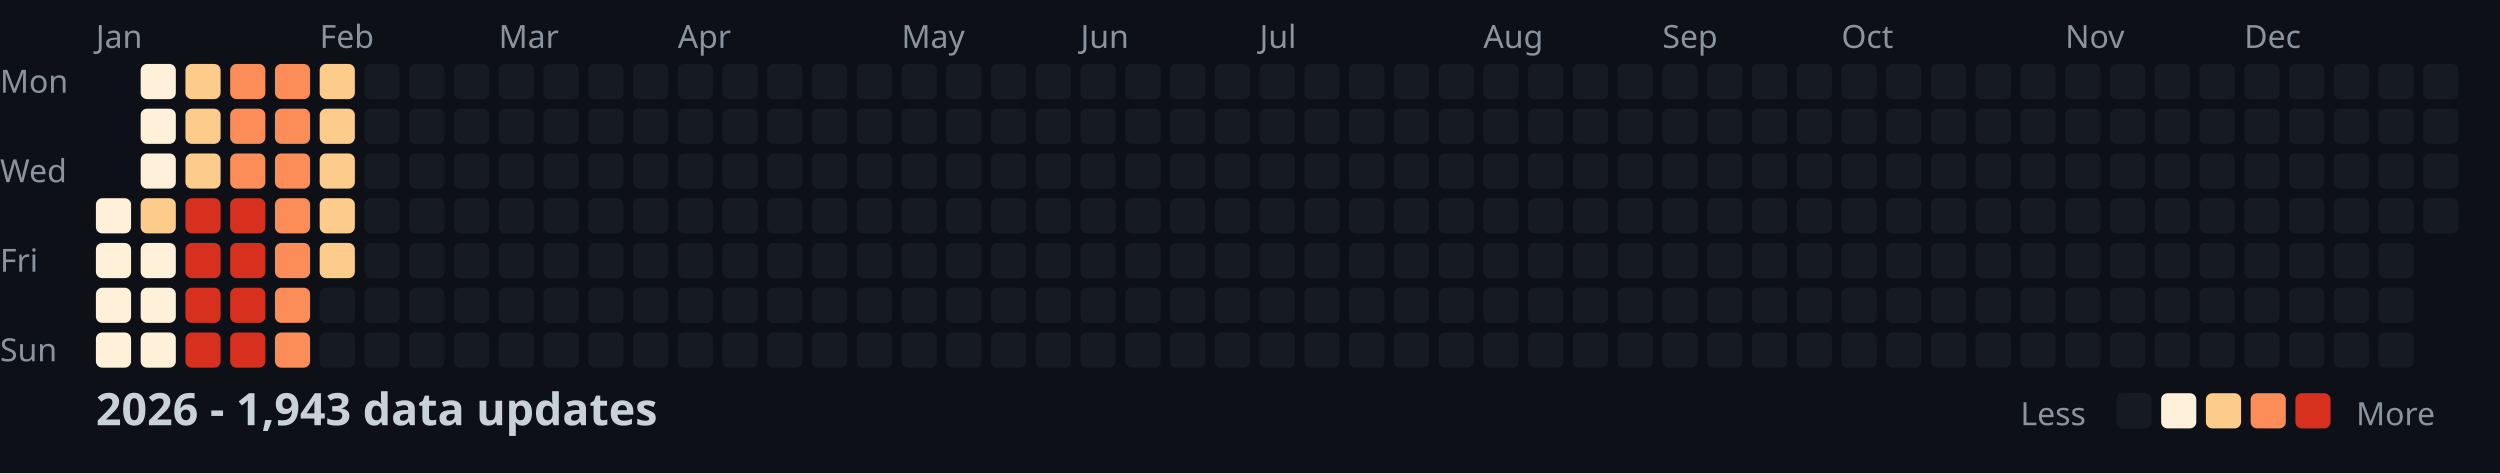
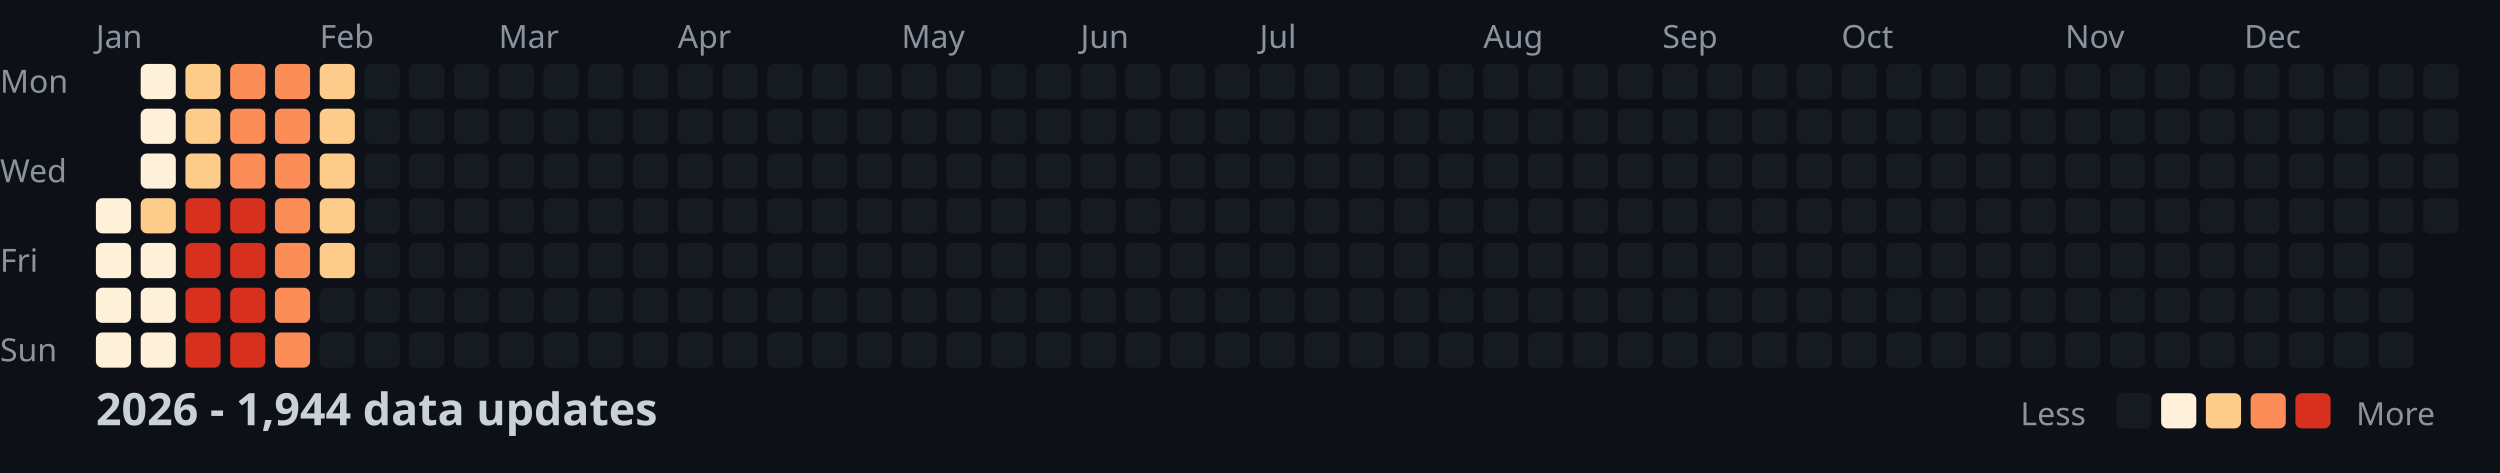
<svg xmlns="http://www.w3.org/2000/svg" width="782" height="148">
  <style>
    .month { font: 10px sans-serif; fill: #8b949e; }
    .day { font: 10px sans-serif; fill: #8b949e; }
    .title { font: bold 14px sans-serif; fill: #c9d1d9; }
    .legend { font: 10px sans-serif; fill: #8b949e; }
  </style>
  <rect width="100%" height="100%" fill="#0d1117" />
  <text x="0" y="29" class="day">Mon</text>
  <text x="0" y="57" class="day">Wed</text>
  <text x="0" y="85" class="day">Fri</text>
  <text x="0" y="113" class="day">Sun</text>
  <text x="30" y="15" class="month">Jan</text>
  <text x="100" y="15" class="month">Feb</text>
  <text x="156" y="15" class="month">Mar</text>
  <text x="212" y="15" class="month">Apr</text>
  <text x="282" y="15" class="month">May</text>
  <text x="338" y="15" class="month">Jun</text>
  <text x="394" y="15" class="month">Jul</text>
  <text x="464" y="15" class="month">Aug</text>
  <text x="520" y="15" class="month">Sep</text>
  <text x="576" y="15" class="month">Oct</text>
  <text x="646" y="15" class="month">Nov</text>
  <text x="702" y="15" class="month">Dec</text>
  <rect x="30" y="62" width="11" height="11" fill="#fef0d9" rx="2" />
  <rect x="30" y="76" width="11" height="11" fill="#fef0d9" rx="2" />
  <rect x="30" y="90" width="11" height="11" fill="#fef0d9" rx="2" />
  <rect x="30" y="104" width="11" height="11" fill="#fef0d9" rx="2" />
  <rect x="44" y="20" width="11" height="11" fill="#fef0d9" rx="2" />
  <rect x="44" y="34" width="11" height="11" fill="#fef0d9" rx="2" />
  <rect x="44" y="48" width="11" height="11" fill="#fef0d9" rx="2" />
  <rect x="44" y="62" width="11" height="11" fill="#fdcc8a" rx="2" />
  <rect x="44" y="76" width="11" height="11" fill="#fef0d9" rx="2" />
  <rect x="44" y="90" width="11" height="11" fill="#fef0d9" rx="2" />
  <rect x="44" y="104" width="11" height="11" fill="#fef0d9" rx="2" />
  <rect x="58" y="20" width="11" height="11" fill="#fdcc8a" rx="2" />
  <rect x="58" y="34" width="11" height="11" fill="#fdcc8a" rx="2" />
  <rect x="58" y="48" width="11" height="11" fill="#fdcc8a" rx="2" />
  <rect x="58" y="62" width="11" height="11" fill="#d7301f" rx="2" />
  <rect x="58" y="76" width="11" height="11" fill="#d7301f" rx="2" />
  <rect x="58" y="90" width="11" height="11" fill="#d7301f" rx="2" />
  <rect x="58" y="104" width="11" height="11" fill="#d7301f" rx="2" />
  <rect x="72" y="20" width="11" height="11" fill="#fc8d59" rx="2" />
  <rect x="72" y="34" width="11" height="11" fill="#fc8d59" rx="2" />
  <rect x="72" y="48" width="11" height="11" fill="#fc8d59" rx="2" />
  <rect x="72" y="62" width="11" height="11" fill="#d7301f" rx="2" />
  <rect x="72" y="76" width="11" height="11" fill="#d7301f" rx="2" />
  <rect x="72" y="90" width="11" height="11" fill="#d7301f" rx="2" />
  <rect x="72" y="104" width="11" height="11" fill="#d7301f" rx="2" />
  <rect x="86" y="20" width="11" height="11" fill="#fc8d59" rx="2" />
  <rect x="86" y="34" width="11" height="11" fill="#fc8d59" rx="2" />
  <rect x="86" y="48" width="11" height="11" fill="#fc8d59" rx="2" />
  <rect x="86" y="62" width="11" height="11" fill="#fc8d59" rx="2" />
  <rect x="86" y="76" width="11" height="11" fill="#fc8d59" rx="2" />
  <rect x="86" y="90" width="11" height="11" fill="#fc8d59" rx="2" />
  <rect x="86" y="104" width="11" height="11" fill="#fc8d59" rx="2" />
  <rect x="100" y="20" width="11" height="11" fill="#fdcc8a" rx="2" />
  <rect x="100" y="34" width="11" height="11" fill="#fdcc8a" rx="2" />
  <rect x="100" y="48" width="11" height="11" fill="#fdcc8a" rx="2" />
  <rect x="100" y="62" width="11" height="11" fill="#fdcc8a" rx="2" />
  <rect x="100" y="76" width="11" height="11" fill="#fdcc8a" rx="2" />
  <rect x="100" y="90" width="11" height="11" fill="#161b22" rx="2" />
  <rect x="100" y="104" width="11" height="11" fill="#161b22" rx="2" />
  <rect x="114" y="20" width="11" height="11" fill="#161b22" rx="2" />
  <rect x="114" y="34" width="11" height="11" fill="#161b22" rx="2" />
  <rect x="114" y="48" width="11" height="11" fill="#161b22" rx="2" />
  <rect x="114" y="62" width="11" height="11" fill="#161b22" rx="2" />
  <rect x="114" y="76" width="11" height="11" fill="#161b22" rx="2" />
  <rect x="114" y="90" width="11" height="11" fill="#161b22" rx="2" />
  <rect x="114" y="104" width="11" height="11" fill="#161b22" rx="2" />
  <rect x="128" y="20" width="11" height="11" fill="#161b22" rx="2" />
  <rect x="128" y="34" width="11" height="11" fill="#161b22" rx="2" />
  <rect x="128" y="48" width="11" height="11" fill="#161b22" rx="2" />
  <rect x="128" y="62" width="11" height="11" fill="#161b22" rx="2" />
  <rect x="128" y="76" width="11" height="11" fill="#161b22" rx="2" />
  <rect x="128" y="90" width="11" height="11" fill="#161b22" rx="2" />
  <rect x="128" y="104" width="11" height="11" fill="#161b22" rx="2" />
  <rect x="142" y="20" width="11" height="11" fill="#161b22" rx="2" />
  <rect x="142" y="34" width="11" height="11" fill="#161b22" rx="2" />
  <rect x="142" y="48" width="11" height="11" fill="#161b22" rx="2" />
  <rect x="142" y="62" width="11" height="11" fill="#161b22" rx="2" />
  <rect x="142" y="76" width="11" height="11" fill="#161b22" rx="2" />
  <rect x="142" y="90" width="11" height="11" fill="#161b22" rx="2" />
  <rect x="142" y="104" width="11" height="11" fill="#161b22" rx="2" />
  <rect x="156" y="20" width="11" height="11" fill="#161b22" rx="2" />
  <rect x="156" y="34" width="11" height="11" fill="#161b22" rx="2" />
  <rect x="156" y="48" width="11" height="11" fill="#161b22" rx="2" />
  <rect x="156" y="62" width="11" height="11" fill="#161b22" rx="2" />
  <rect x="156" y="76" width="11" height="11" fill="#161b22" rx="2" />
  <rect x="156" y="90" width="11" height="11" fill="#161b22" rx="2" />
  <rect x="156" y="104" width="11" height="11" fill="#161b22" rx="2" />
  <rect x="170" y="20" width="11" height="11" fill="#161b22" rx="2" />
  <rect x="170" y="34" width="11" height="11" fill="#161b22" rx="2" />
  <rect x="170" y="48" width="11" height="11" fill="#161b22" rx="2" />
  <rect x="170" y="62" width="11" height="11" fill="#161b22" rx="2" />
  <rect x="170" y="76" width="11" height="11" fill="#161b22" rx="2" />
  <rect x="170" y="90" width="11" height="11" fill="#161b22" rx="2" />
  <rect x="170" y="104" width="11" height="11" fill="#161b22" rx="2" />
  <rect x="184" y="20" width="11" height="11" fill="#161b22" rx="2" />
  <rect x="184" y="34" width="11" height="11" fill="#161b22" rx="2" />
  <rect x="184" y="48" width="11" height="11" fill="#161b22" rx="2" />
  <rect x="184" y="62" width="11" height="11" fill="#161b22" rx="2" />
  <rect x="184" y="76" width="11" height="11" fill="#161b22" rx="2" />
  <rect x="184" y="90" width="11" height="11" fill="#161b22" rx="2" />
  <rect x="184" y="104" width="11" height="11" fill="#161b22" rx="2" />
  <rect x="198" y="20" width="11" height="11" fill="#161b22" rx="2" />
  <rect x="198" y="34" width="11" height="11" fill="#161b22" rx="2" />
  <rect x="198" y="48" width="11" height="11" fill="#161b22" rx="2" />
  <rect x="198" y="62" width="11" height="11" fill="#161b22" rx="2" />
  <rect x="198" y="76" width="11" height="11" fill="#161b22" rx="2" />
  <rect x="198" y="90" width="11" height="11" fill="#161b22" rx="2" />
  <rect x="198" y="104" width="11" height="11" fill="#161b22" rx="2" />
  <rect x="212" y="20" width="11" height="11" fill="#161b22" rx="2" />
  <rect x="212" y="34" width="11" height="11" fill="#161b22" rx="2" />
  <rect x="212" y="48" width="11" height="11" fill="#161b22" rx="2" />
  <rect x="212" y="62" width="11" height="11" fill="#161b22" rx="2" />
  <rect x="212" y="76" width="11" height="11" fill="#161b22" rx="2" />
  <rect x="212" y="90" width="11" height="11" fill="#161b22" rx="2" />
  <rect x="212" y="104" width="11" height="11" fill="#161b22" rx="2" />
  <rect x="226" y="20" width="11" height="11" fill="#161b22" rx="2" />
  <rect x="226" y="34" width="11" height="11" fill="#161b22" rx="2" />
  <rect x="226" y="48" width="11" height="11" fill="#161b22" rx="2" />
  <rect x="226" y="62" width="11" height="11" fill="#161b22" rx="2" />
  <rect x="226" y="76" width="11" height="11" fill="#161b22" rx="2" />
  <rect x="226" y="90" width="11" height="11" fill="#161b22" rx="2" />
  <rect x="226" y="104" width="11" height="11" fill="#161b22" rx="2" />
  <rect x="240" y="20" width="11" height="11" fill="#161b22" rx="2" />
  <rect x="240" y="34" width="11" height="11" fill="#161b22" rx="2" />
  <rect x="240" y="48" width="11" height="11" fill="#161b22" rx="2" />
  <rect x="240" y="62" width="11" height="11" fill="#161b22" rx="2" />
  <rect x="240" y="76" width="11" height="11" fill="#161b22" rx="2" />
  <rect x="240" y="90" width="11" height="11" fill="#161b22" rx="2" />
  <rect x="240" y="104" width="11" height="11" fill="#161b22" rx="2" />
  <rect x="254" y="20" width="11" height="11" fill="#161b22" rx="2" />
  <rect x="254" y="34" width="11" height="11" fill="#161b22" rx="2" />
  <rect x="254" y="48" width="11" height="11" fill="#161b22" rx="2" />
  <rect x="254" y="62" width="11" height="11" fill="#161b22" rx="2" />
  <rect x="254" y="76" width="11" height="11" fill="#161b22" rx="2" />
  <rect x="254" y="90" width="11" height="11" fill="#161b22" rx="2" />
  <rect x="254" y="104" width="11" height="11" fill="#161b22" rx="2" />
  <rect x="268" y="20" width="11" height="11" fill="#161b22" rx="2" />
  <rect x="268" y="34" width="11" height="11" fill="#161b22" rx="2" />
  <rect x="268" y="48" width="11" height="11" fill="#161b22" rx="2" />
  <rect x="268" y="62" width="11" height="11" fill="#161b22" rx="2" />
  <rect x="268" y="76" width="11" height="11" fill="#161b22" rx="2" />
  <rect x="268" y="90" width="11" height="11" fill="#161b22" rx="2" />
  <rect x="268" y="104" width="11" height="11" fill="#161b22" rx="2" />
  <rect x="282" y="20" width="11" height="11" fill="#161b22" rx="2" />
  <rect x="282" y="34" width="11" height="11" fill="#161b22" rx="2" />
  <rect x="282" y="48" width="11" height="11" fill="#161b22" rx="2" />
  <rect x="282" y="62" width="11" height="11" fill="#161b22" rx="2" />
  <rect x="282" y="76" width="11" height="11" fill="#161b22" rx="2" />
  <rect x="282" y="90" width="11" height="11" fill="#161b22" rx="2" />
  <rect x="282" y="104" width="11" height="11" fill="#161b22" rx="2" />
  <rect x="296" y="20" width="11" height="11" fill="#161b22" rx="2" />
  <rect x="296" y="34" width="11" height="11" fill="#161b22" rx="2" />
  <rect x="296" y="48" width="11" height="11" fill="#161b22" rx="2" />
  <rect x="296" y="62" width="11" height="11" fill="#161b22" rx="2" />
  <rect x="296" y="76" width="11" height="11" fill="#161b22" rx="2" />
  <rect x="296" y="90" width="11" height="11" fill="#161b22" rx="2" />
  <rect x="296" y="104" width="11" height="11" fill="#161b22" rx="2" />
  <rect x="310" y="20" width="11" height="11" fill="#161b22" rx="2" />
  <rect x="310" y="34" width="11" height="11" fill="#161b22" rx="2" />
  <rect x="310" y="48" width="11" height="11" fill="#161b22" rx="2" />
  <rect x="310" y="62" width="11" height="11" fill="#161b22" rx="2" />
  <rect x="310" y="76" width="11" height="11" fill="#161b22" rx="2" />
  <rect x="310" y="90" width="11" height="11" fill="#161b22" rx="2" />
  <rect x="310" y="104" width="11" height="11" fill="#161b22" rx="2" />
  <rect x="324" y="20" width="11" height="11" fill="#161b22" rx="2" />
  <rect x="324" y="34" width="11" height="11" fill="#161b22" rx="2" />
  <rect x="324" y="48" width="11" height="11" fill="#161b22" rx="2" />
  <rect x="324" y="62" width="11" height="11" fill="#161b22" rx="2" />
  <rect x="324" y="76" width="11" height="11" fill="#161b22" rx="2" />
  <rect x="324" y="90" width="11" height="11" fill="#161b22" rx="2" />
  <rect x="324" y="104" width="11" height="11" fill="#161b22" rx="2" />
  <rect x="338" y="20" width="11" height="11" fill="#161b22" rx="2" />
  <rect x="338" y="34" width="11" height="11" fill="#161b22" rx="2" />
  <rect x="338" y="48" width="11" height="11" fill="#161b22" rx="2" />
  <rect x="338" y="62" width="11" height="11" fill="#161b22" rx="2" />
  <rect x="338" y="76" width="11" height="11" fill="#161b22" rx="2" />
  <rect x="338" y="90" width="11" height="11" fill="#161b22" rx="2" />
  <rect x="338" y="104" width="11" height="11" fill="#161b22" rx="2" />
  <rect x="352" y="20" width="11" height="11" fill="#161b22" rx="2" />
  <rect x="352" y="34" width="11" height="11" fill="#161b22" rx="2" />
  <rect x="352" y="48" width="11" height="11" fill="#161b22" rx="2" />
  <rect x="352" y="62" width="11" height="11" fill="#161b22" rx="2" />
  <rect x="352" y="76" width="11" height="11" fill="#161b22" rx="2" />
  <rect x="352" y="90" width="11" height="11" fill="#161b22" rx="2" />
  <rect x="352" y="104" width="11" height="11" fill="#161b22" rx="2" />
  <rect x="366" y="20" width="11" height="11" fill="#161b22" rx="2" />
  <rect x="366" y="34" width="11" height="11" fill="#161b22" rx="2" />
  <rect x="366" y="48" width="11" height="11" fill="#161b22" rx="2" />
  <rect x="366" y="62" width="11" height="11" fill="#161b22" rx="2" />
  <rect x="366" y="76" width="11" height="11" fill="#161b22" rx="2" />
  <rect x="366" y="90" width="11" height="11" fill="#161b22" rx="2" />
  <rect x="366" y="104" width="11" height="11" fill="#161b22" rx="2" />
  <rect x="380" y="20" width="11" height="11" fill="#161b22" rx="2" />
  <rect x="380" y="34" width="11" height="11" fill="#161b22" rx="2" />
  <rect x="380" y="48" width="11" height="11" fill="#161b22" rx="2" />
  <rect x="380" y="62" width="11" height="11" fill="#161b22" rx="2" />
  <rect x="380" y="76" width="11" height="11" fill="#161b22" rx="2" />
  <rect x="380" y="90" width="11" height="11" fill="#161b22" rx="2" />
  <rect x="380" y="104" width="11" height="11" fill="#161b22" rx="2" />
  <rect x="394" y="20" width="11" height="11" fill="#161b22" rx="2" />
  <rect x="394" y="34" width="11" height="11" fill="#161b22" rx="2" />
  <rect x="394" y="48" width="11" height="11" fill="#161b22" rx="2" />
  <rect x="394" y="62" width="11" height="11" fill="#161b22" rx="2" />
  <rect x="394" y="76" width="11" height="11" fill="#161b22" rx="2" />
  <rect x="394" y="90" width="11" height="11" fill="#161b22" rx="2" />
  <rect x="394" y="104" width="11" height="11" fill="#161b22" rx="2" />
  <rect x="408" y="20" width="11" height="11" fill="#161b22" rx="2" />
  <rect x="408" y="34" width="11" height="11" fill="#161b22" rx="2" />
  <rect x="408" y="48" width="11" height="11" fill="#161b22" rx="2" />
  <rect x="408" y="62" width="11" height="11" fill="#161b22" rx="2" />
  <rect x="408" y="76" width="11" height="11" fill="#161b22" rx="2" />
  <rect x="408" y="90" width="11" height="11" fill="#161b22" rx="2" />
  <rect x="408" y="104" width="11" height="11" fill="#161b22" rx="2" />
  <rect x="422" y="20" width="11" height="11" fill="#161b22" rx="2" />
  <rect x="422" y="34" width="11" height="11" fill="#161b22" rx="2" />
  <rect x="422" y="48" width="11" height="11" fill="#161b22" rx="2" />
  <rect x="422" y="62" width="11" height="11" fill="#161b22" rx="2" />
  <rect x="422" y="76" width="11" height="11" fill="#161b22" rx="2" />
  <rect x="422" y="90" width="11" height="11" fill="#161b22" rx="2" />
  <rect x="422" y="104" width="11" height="11" fill="#161b22" rx="2" />
  <rect x="436" y="20" width="11" height="11" fill="#161b22" rx="2" />
  <rect x="436" y="34" width="11" height="11" fill="#161b22" rx="2" />
  <rect x="436" y="48" width="11" height="11" fill="#161b22" rx="2" />
  <rect x="436" y="62" width="11" height="11" fill="#161b22" rx="2" />
  <rect x="436" y="76" width="11" height="11" fill="#161b22" rx="2" />
  <rect x="436" y="90" width="11" height="11" fill="#161b22" rx="2" />
  <rect x="436" y="104" width="11" height="11" fill="#161b22" rx="2" />
  <rect x="450" y="20" width="11" height="11" fill="#161b22" rx="2" />
  <rect x="450" y="34" width="11" height="11" fill="#161b22" rx="2" />
  <rect x="450" y="48" width="11" height="11" fill="#161b22" rx="2" />
  <rect x="450" y="62" width="11" height="11" fill="#161b22" rx="2" />
  <rect x="450" y="76" width="11" height="11" fill="#161b22" rx="2" />
  <rect x="450" y="90" width="11" height="11" fill="#161b22" rx="2" />
  <rect x="450" y="104" width="11" height="11" fill="#161b22" rx="2" />
  <rect x="464" y="20" width="11" height="11" fill="#161b22" rx="2" />
  <rect x="464" y="34" width="11" height="11" fill="#161b22" rx="2" />
  <rect x="464" y="48" width="11" height="11" fill="#161b22" rx="2" />
  <rect x="464" y="62" width="11" height="11" fill="#161b22" rx="2" />
  <rect x="464" y="76" width="11" height="11" fill="#161b22" rx="2" />
  <rect x="464" y="90" width="11" height="11" fill="#161b22" rx="2" />
  <rect x="464" y="104" width="11" height="11" fill="#161b22" rx="2" />
  <rect x="478" y="20" width="11" height="11" fill="#161b22" rx="2" />
  <rect x="478" y="34" width="11" height="11" fill="#161b22" rx="2" />
  <rect x="478" y="48" width="11" height="11" fill="#161b22" rx="2" />
  <rect x="478" y="62" width="11" height="11" fill="#161b22" rx="2" />
  <rect x="478" y="76" width="11" height="11" fill="#161b22" rx="2" />
  <rect x="478" y="90" width="11" height="11" fill="#161b22" rx="2" />
  <rect x="478" y="104" width="11" height="11" fill="#161b22" rx="2" />
  <rect x="492" y="20" width="11" height="11" fill="#161b22" rx="2" />
  <rect x="492" y="34" width="11" height="11" fill="#161b22" rx="2" />
  <rect x="492" y="48" width="11" height="11" fill="#161b22" rx="2" />
  <rect x="492" y="62" width="11" height="11" fill="#161b22" rx="2" />
  <rect x="492" y="76" width="11" height="11" fill="#161b22" rx="2" />
  <rect x="492" y="90" width="11" height="11" fill="#161b22" rx="2" />
  <rect x="492" y="104" width="11" height="11" fill="#161b22" rx="2" />
  <rect x="506" y="20" width="11" height="11" fill="#161b22" rx="2" />
  <rect x="506" y="34" width="11" height="11" fill="#161b22" rx="2" />
  <rect x="506" y="48" width="11" height="11" fill="#161b22" rx="2" />
  <rect x="506" y="62" width="11" height="11" fill="#161b22" rx="2" />
  <rect x="506" y="76" width="11" height="11" fill="#161b22" rx="2" />
  <rect x="506" y="90" width="11" height="11" fill="#161b22" rx="2" />
  <rect x="506" y="104" width="11" height="11" fill="#161b22" rx="2" />
  <rect x="520" y="20" width="11" height="11" fill="#161b22" rx="2" />
  <rect x="520" y="34" width="11" height="11" fill="#161b22" rx="2" />
  <rect x="520" y="48" width="11" height="11" fill="#161b22" rx="2" />
  <rect x="520" y="62" width="11" height="11" fill="#161b22" rx="2" />
  <rect x="520" y="76" width="11" height="11" fill="#161b22" rx="2" />
  <rect x="520" y="90" width="11" height="11" fill="#161b22" rx="2" />
  <rect x="520" y="104" width="11" height="11" fill="#161b22" rx="2" />
  <rect x="534" y="20" width="11" height="11" fill="#161b22" rx="2" />
  <rect x="534" y="34" width="11" height="11" fill="#161b22" rx="2" />
  <rect x="534" y="48" width="11" height="11" fill="#161b22" rx="2" />
  <rect x="534" y="62" width="11" height="11" fill="#161b22" rx="2" />
  <rect x="534" y="76" width="11" height="11" fill="#161b22" rx="2" />
  <rect x="534" y="90" width="11" height="11" fill="#161b22" rx="2" />
  <rect x="534" y="104" width="11" height="11" fill="#161b22" rx="2" />
  <rect x="548" y="20" width="11" height="11" fill="#161b22" rx="2" />
  <rect x="548" y="34" width="11" height="11" fill="#161b22" rx="2" />
  <rect x="548" y="48" width="11" height="11" fill="#161b22" rx="2" />
  <rect x="548" y="62" width="11" height="11" fill="#161b22" rx="2" />
  <rect x="548" y="76" width="11" height="11" fill="#161b22" rx="2" />
  <rect x="548" y="90" width="11" height="11" fill="#161b22" rx="2" />
  <rect x="548" y="104" width="11" height="11" fill="#161b22" rx="2" />
  <rect x="562" y="20" width="11" height="11" fill="#161b22" rx="2" />
  <rect x="562" y="34" width="11" height="11" fill="#161b22" rx="2" />
  <rect x="562" y="48" width="11" height="11" fill="#161b22" rx="2" />
  <rect x="562" y="62" width="11" height="11" fill="#161b22" rx="2" />
  <rect x="562" y="76" width="11" height="11" fill="#161b22" rx="2" />
  <rect x="562" y="90" width="11" height="11" fill="#161b22" rx="2" />
  <rect x="562" y="104" width="11" height="11" fill="#161b22" rx="2" />
  <rect x="576" y="20" width="11" height="11" fill="#161b22" rx="2" />
  <rect x="576" y="34" width="11" height="11" fill="#161b22" rx="2" />
  <rect x="576" y="48" width="11" height="11" fill="#161b22" rx="2" />
  <rect x="576" y="62" width="11" height="11" fill="#161b22" rx="2" />
  <rect x="576" y="76" width="11" height="11" fill="#161b22" rx="2" />
  <rect x="576" y="90" width="11" height="11" fill="#161b22" rx="2" />
  <rect x="576" y="104" width="11" height="11" fill="#161b22" rx="2" />
  <rect x="590" y="20" width="11" height="11" fill="#161b22" rx="2" />
  <rect x="590" y="34" width="11" height="11" fill="#161b22" rx="2" />
  <rect x="590" y="48" width="11" height="11" fill="#161b22" rx="2" />
  <rect x="590" y="62" width="11" height="11" fill="#161b22" rx="2" />
  <rect x="590" y="76" width="11" height="11" fill="#161b22" rx="2" />
  <rect x="590" y="90" width="11" height="11" fill="#161b22" rx="2" />
  <rect x="590" y="104" width="11" height="11" fill="#161b22" rx="2" />
  <rect x="604" y="20" width="11" height="11" fill="#161b22" rx="2" />
  <rect x="604" y="34" width="11" height="11" fill="#161b22" rx="2" />
  <rect x="604" y="48" width="11" height="11" fill="#161b22" rx="2" />
  <rect x="604" y="62" width="11" height="11" fill="#161b22" rx="2" />
  <rect x="604" y="76" width="11" height="11" fill="#161b22" rx="2" />
  <rect x="604" y="90" width="11" height="11" fill="#161b22" rx="2" />
  <rect x="604" y="104" width="11" height="11" fill="#161b22" rx="2" />
  <rect x="618" y="20" width="11" height="11" fill="#161b22" rx="2" />
  <rect x="618" y="34" width="11" height="11" fill="#161b22" rx="2" />
  <rect x="618" y="48" width="11" height="11" fill="#161b22" rx="2" />
  <rect x="618" y="62" width="11" height="11" fill="#161b22" rx="2" />
  <rect x="618" y="76" width="11" height="11" fill="#161b22" rx="2" />
  <rect x="618" y="90" width="11" height="11" fill="#161b22" rx="2" />
  <rect x="618" y="104" width="11" height="11" fill="#161b22" rx="2" />
  <rect x="632" y="20" width="11" height="11" fill="#161b22" rx="2" />
  <rect x="632" y="34" width="11" height="11" fill="#161b22" rx="2" />
  <rect x="632" y="48" width="11" height="11" fill="#161b22" rx="2" />
  <rect x="632" y="62" width="11" height="11" fill="#161b22" rx="2" />
  <rect x="632" y="76" width="11" height="11" fill="#161b22" rx="2" />
  <rect x="632" y="90" width="11" height="11" fill="#161b22" rx="2" />
  <rect x="632" y="104" width="11" height="11" fill="#161b22" rx="2" />
  <rect x="646" y="20" width="11" height="11" fill="#161b22" rx="2" />
  <rect x="646" y="34" width="11" height="11" fill="#161b22" rx="2" />
  <rect x="646" y="48" width="11" height="11" fill="#161b22" rx="2" />
  <rect x="646" y="62" width="11" height="11" fill="#161b22" rx="2" />
  <rect x="646" y="76" width="11" height="11" fill="#161b22" rx="2" />
  <rect x="646" y="90" width="11" height="11" fill="#161b22" rx="2" />
  <rect x="646" y="104" width="11" height="11" fill="#161b22" rx="2" />
  <rect x="660" y="20" width="11" height="11" fill="#161b22" rx="2" />
  <rect x="660" y="34" width="11" height="11" fill="#161b22" rx="2" />
  <rect x="660" y="48" width="11" height="11" fill="#161b22" rx="2" />
  <rect x="660" y="62" width="11" height="11" fill="#161b22" rx="2" />
  <rect x="660" y="76" width="11" height="11" fill="#161b22" rx="2" />
  <rect x="660" y="90" width="11" height="11" fill="#161b22" rx="2" />
  <rect x="660" y="104" width="11" height="11" fill="#161b22" rx="2" />
  <rect x="674" y="20" width="11" height="11" fill="#161b22" rx="2" />
  <rect x="674" y="34" width="11" height="11" fill="#161b22" rx="2" />
  <rect x="674" y="48" width="11" height="11" fill="#161b22" rx="2" />
  <rect x="674" y="62" width="11" height="11" fill="#161b22" rx="2" />
  <rect x="674" y="76" width="11" height="11" fill="#161b22" rx="2" />
  <rect x="674" y="90" width="11" height="11" fill="#161b22" rx="2" />
  <rect x="674" y="104" width="11" height="11" fill="#161b22" rx="2" />
  <rect x="688" y="20" width="11" height="11" fill="#161b22" rx="2" />
  <rect x="688" y="34" width="11" height="11" fill="#161b22" rx="2" />
  <rect x="688" y="48" width="11" height="11" fill="#161b22" rx="2" />
  <rect x="688" y="62" width="11" height="11" fill="#161b22" rx="2" />
  <rect x="688" y="76" width="11" height="11" fill="#161b22" rx="2" />
  <rect x="688" y="90" width="11" height="11" fill="#161b22" rx="2" />
  <rect x="688" y="104" width="11" height="11" fill="#161b22" rx="2" />
  <rect x="702" y="20" width="11" height="11" fill="#161b22" rx="2" />
  <rect x="702" y="34" width="11" height="11" fill="#161b22" rx="2" />
  <rect x="702" y="48" width="11" height="11" fill="#161b22" rx="2" />
  <rect x="702" y="62" width="11" height="11" fill="#161b22" rx="2" />
  <rect x="702" y="76" width="11" height="11" fill="#161b22" rx="2" />
  <rect x="702" y="90" width="11" height="11" fill="#161b22" rx="2" />
  <rect x="702" y="104" width="11" height="11" fill="#161b22" rx="2" />
  <rect x="716" y="20" width="11" height="11" fill="#161b22" rx="2" />
  <rect x="716" y="34" width="11" height="11" fill="#161b22" rx="2" />
  <rect x="716" y="48" width="11" height="11" fill="#161b22" rx="2" />
  <rect x="716" y="62" width="11" height="11" fill="#161b22" rx="2" />
  <rect x="716" y="76" width="11" height="11" fill="#161b22" rx="2" />
  <rect x="716" y="90" width="11" height="11" fill="#161b22" rx="2" />
  <rect x="716" y="104" width="11" height="11" fill="#161b22" rx="2" />
  <rect x="730" y="20" width="11" height="11" fill="#161b22" rx="2" />
  <rect x="730" y="34" width="11" height="11" fill="#161b22" rx="2" />
  <rect x="730" y="48" width="11" height="11" fill="#161b22" rx="2" />
  <rect x="730" y="62" width="11" height="11" fill="#161b22" rx="2" />
  <rect x="730" y="76" width="11" height="11" fill="#161b22" rx="2" />
  <rect x="730" y="90" width="11" height="11" fill="#161b22" rx="2" />
  <rect x="730" y="104" width="11" height="11" fill="#161b22" rx="2" />
  <rect x="744" y="20" width="11" height="11" fill="#161b22" rx="2" />
  <rect x="744" y="34" width="11" height="11" fill="#161b22" rx="2" />
  <rect x="744" y="48" width="11" height="11" fill="#161b22" rx="2" />
  <rect x="744" y="62" width="11" height="11" fill="#161b22" rx="2" />
  <rect x="744" y="76" width="11" height="11" fill="#161b22" rx="2" />
  <rect x="744" y="90" width="11" height="11" fill="#161b22" rx="2" />
  <rect x="744" y="104" width="11" height="11" fill="#161b22" rx="2" />
  <rect x="758" y="20" width="11" height="11" fill="#161b22" rx="2" />
  <rect x="758" y="34" width="11" height="11" fill="#161b22" rx="2" />
  <rect x="758" y="48" width="11" height="11" fill="#161b22" rx="2" />
  <rect x="758" y="62" width="11" height="11" fill="#161b22" rx="2" />
-   <text x="30" y="133" class="title">2026 - 1,943 data updates</text>
+   <text x="30" y="133" class="title">2026 - 1,944 data updates</text>
  <text x="632" y="133" class="legend">Less</text>
  <rect x="662" y="123" width="11" height="11" fill="#161b22" rx="2" />
  <rect x="676" y="123" width="11" height="11" fill="#fef0d9" rx="2" />
  <rect x="690" y="123" width="11" height="11" fill="#fdcc8a" rx="2" />
  <rect x="704" y="123" width="11" height="11" fill="#fc8d59" rx="2" />
  <rect x="718" y="123" width="11" height="11" fill="#d7301f" rx="2" />
  <text x="737" y="133" class="legend">More</text>
</svg>
